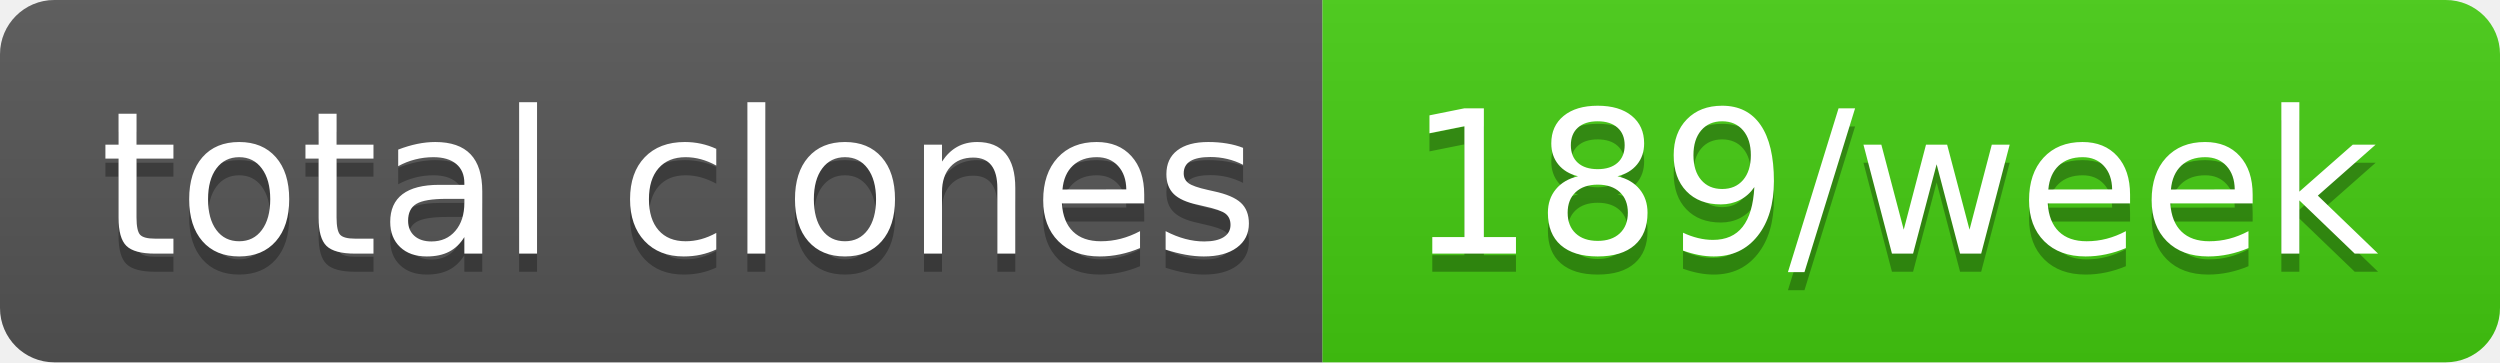
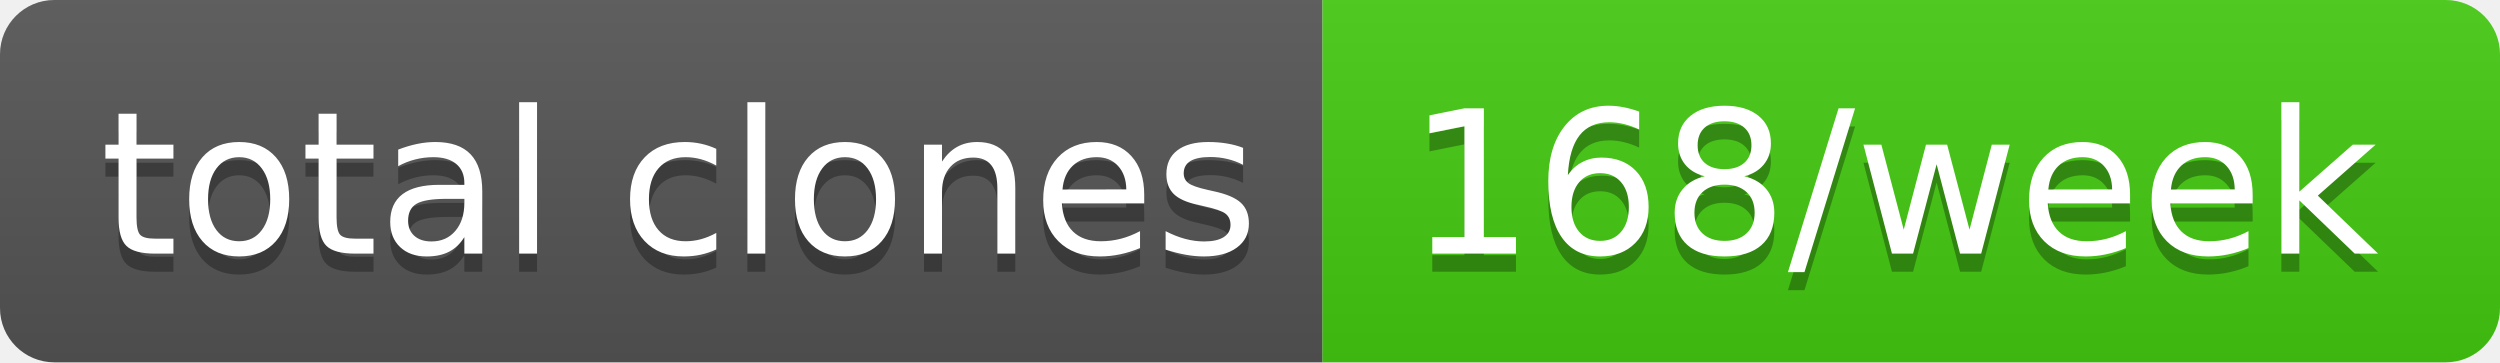
- <svg xmlns="http://www.w3.org/2000/svg" width="138" height="20" role="img" aria-label="total clones: 189/week">
+ <svg xmlns="http://www.w3.org/2000/svg" width="138" height="20" role="img" aria-label="total clones: 168/week">
  <linearGradient id="s" x2="0" y2="100%">
    <stop offset="0" stop-color="#bbb" stop-opacity=".1" />
    <stop offset="1" stop-opacity=".1" />
  </linearGradient>
  <clipPath id="r">
    <rect width="138" height="20" rx="3" fill="#fff" />
  </clipPath>
  <g clip-path="url(#r)">
    <rect width="73" height="20" fill="#555" />
    <rect x="73" width="65" height="20" fill="#4c1" />
    <rect width="138" height="20" fill="url(#s)" />
  </g>
  <g fill="#fff" text-anchor="middle" font-family="Verdana,Geneva,DejaVu Sans,sans-serif" text-rendering="geometricPrecision" font-size="110">
    <text aria-hidden="true" x="375" y="150" fill="#010101" fill-opacity=".3" transform="scale(.1)" textLength="630">total clones</text>
    <text x="375" y="140" transform="scale(.1)" fill="#fff" textLength="630">total clones</text>
-     <text aria-hidden="true" x="1045" y="150" fill="#010101" fill-opacity=".3" transform="scale(.1)" textLength="550">189/week</text>
-     <text x="1045" y="140" transform="scale(.1)" fill="#fff" textLength="550">189/week</text>
+     <text aria-hidden="true" x="1045" y="150" fill="#010101" fill-opacity=".3" transform="scale(.1)" textLength="550">168/week</text>
+     <text x="1045" y="140" transform="scale(.1)" fill="#fff" textLength="550">168/week</text>
  </g>
</svg>
